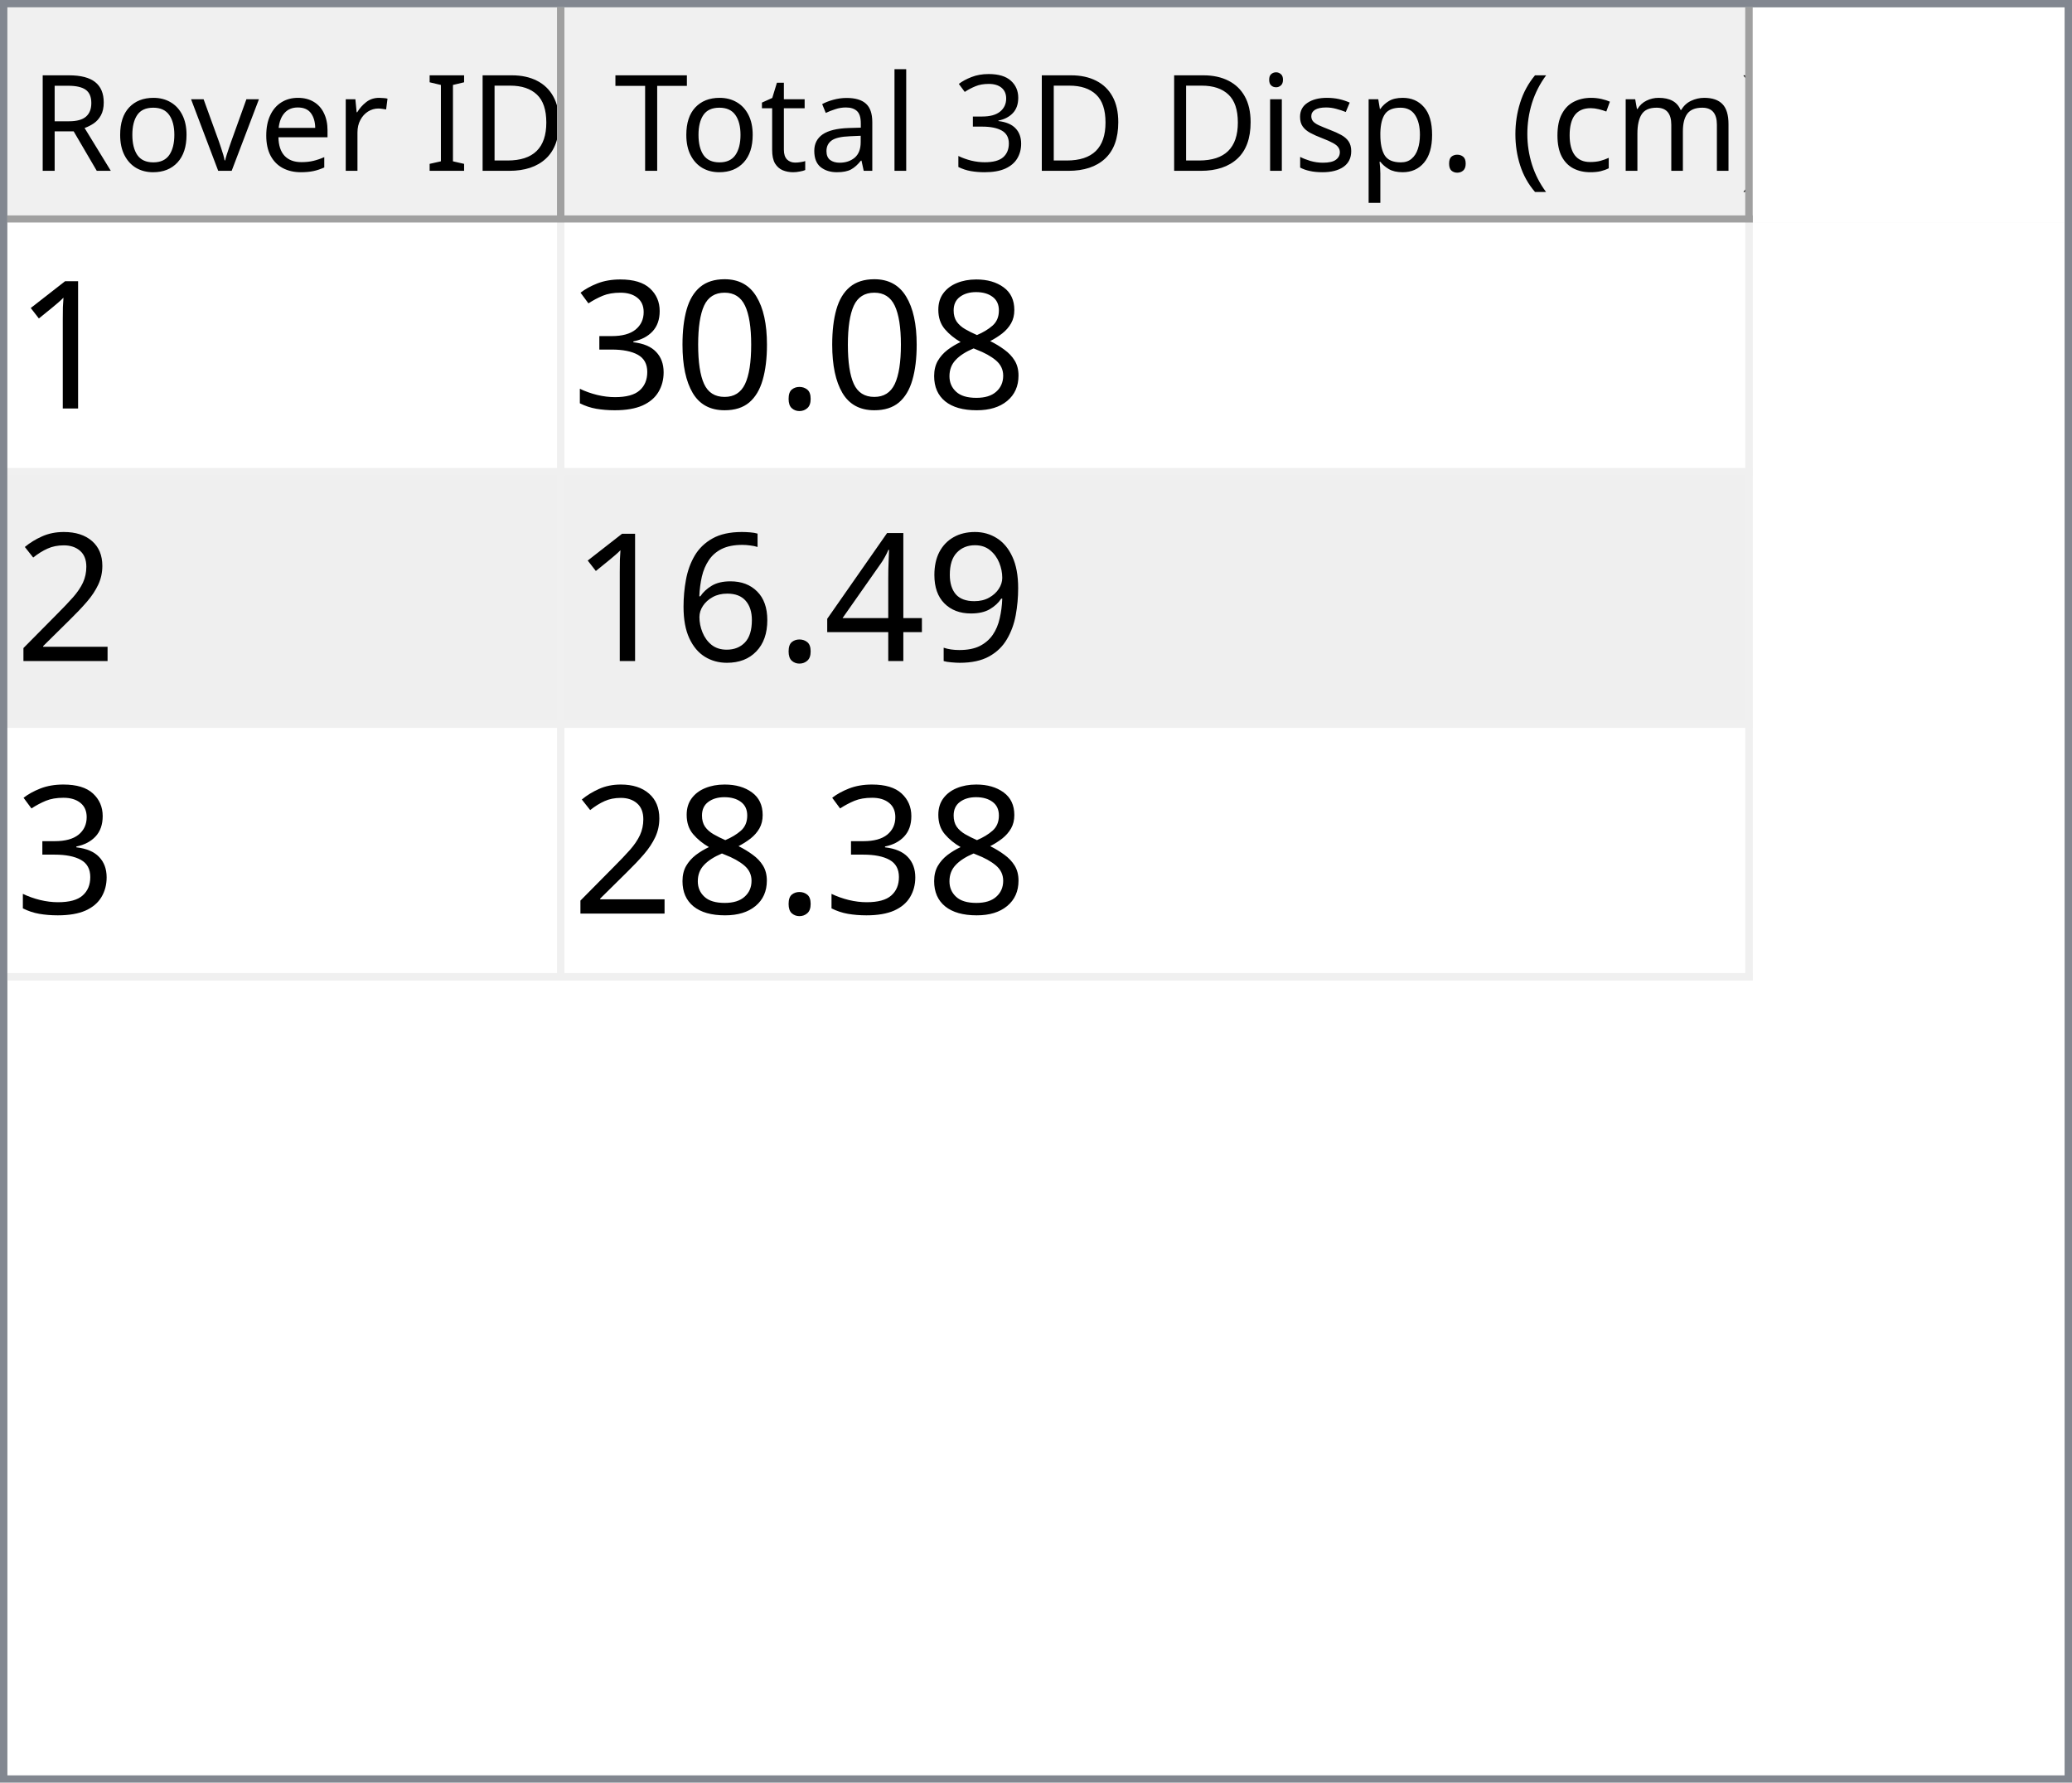
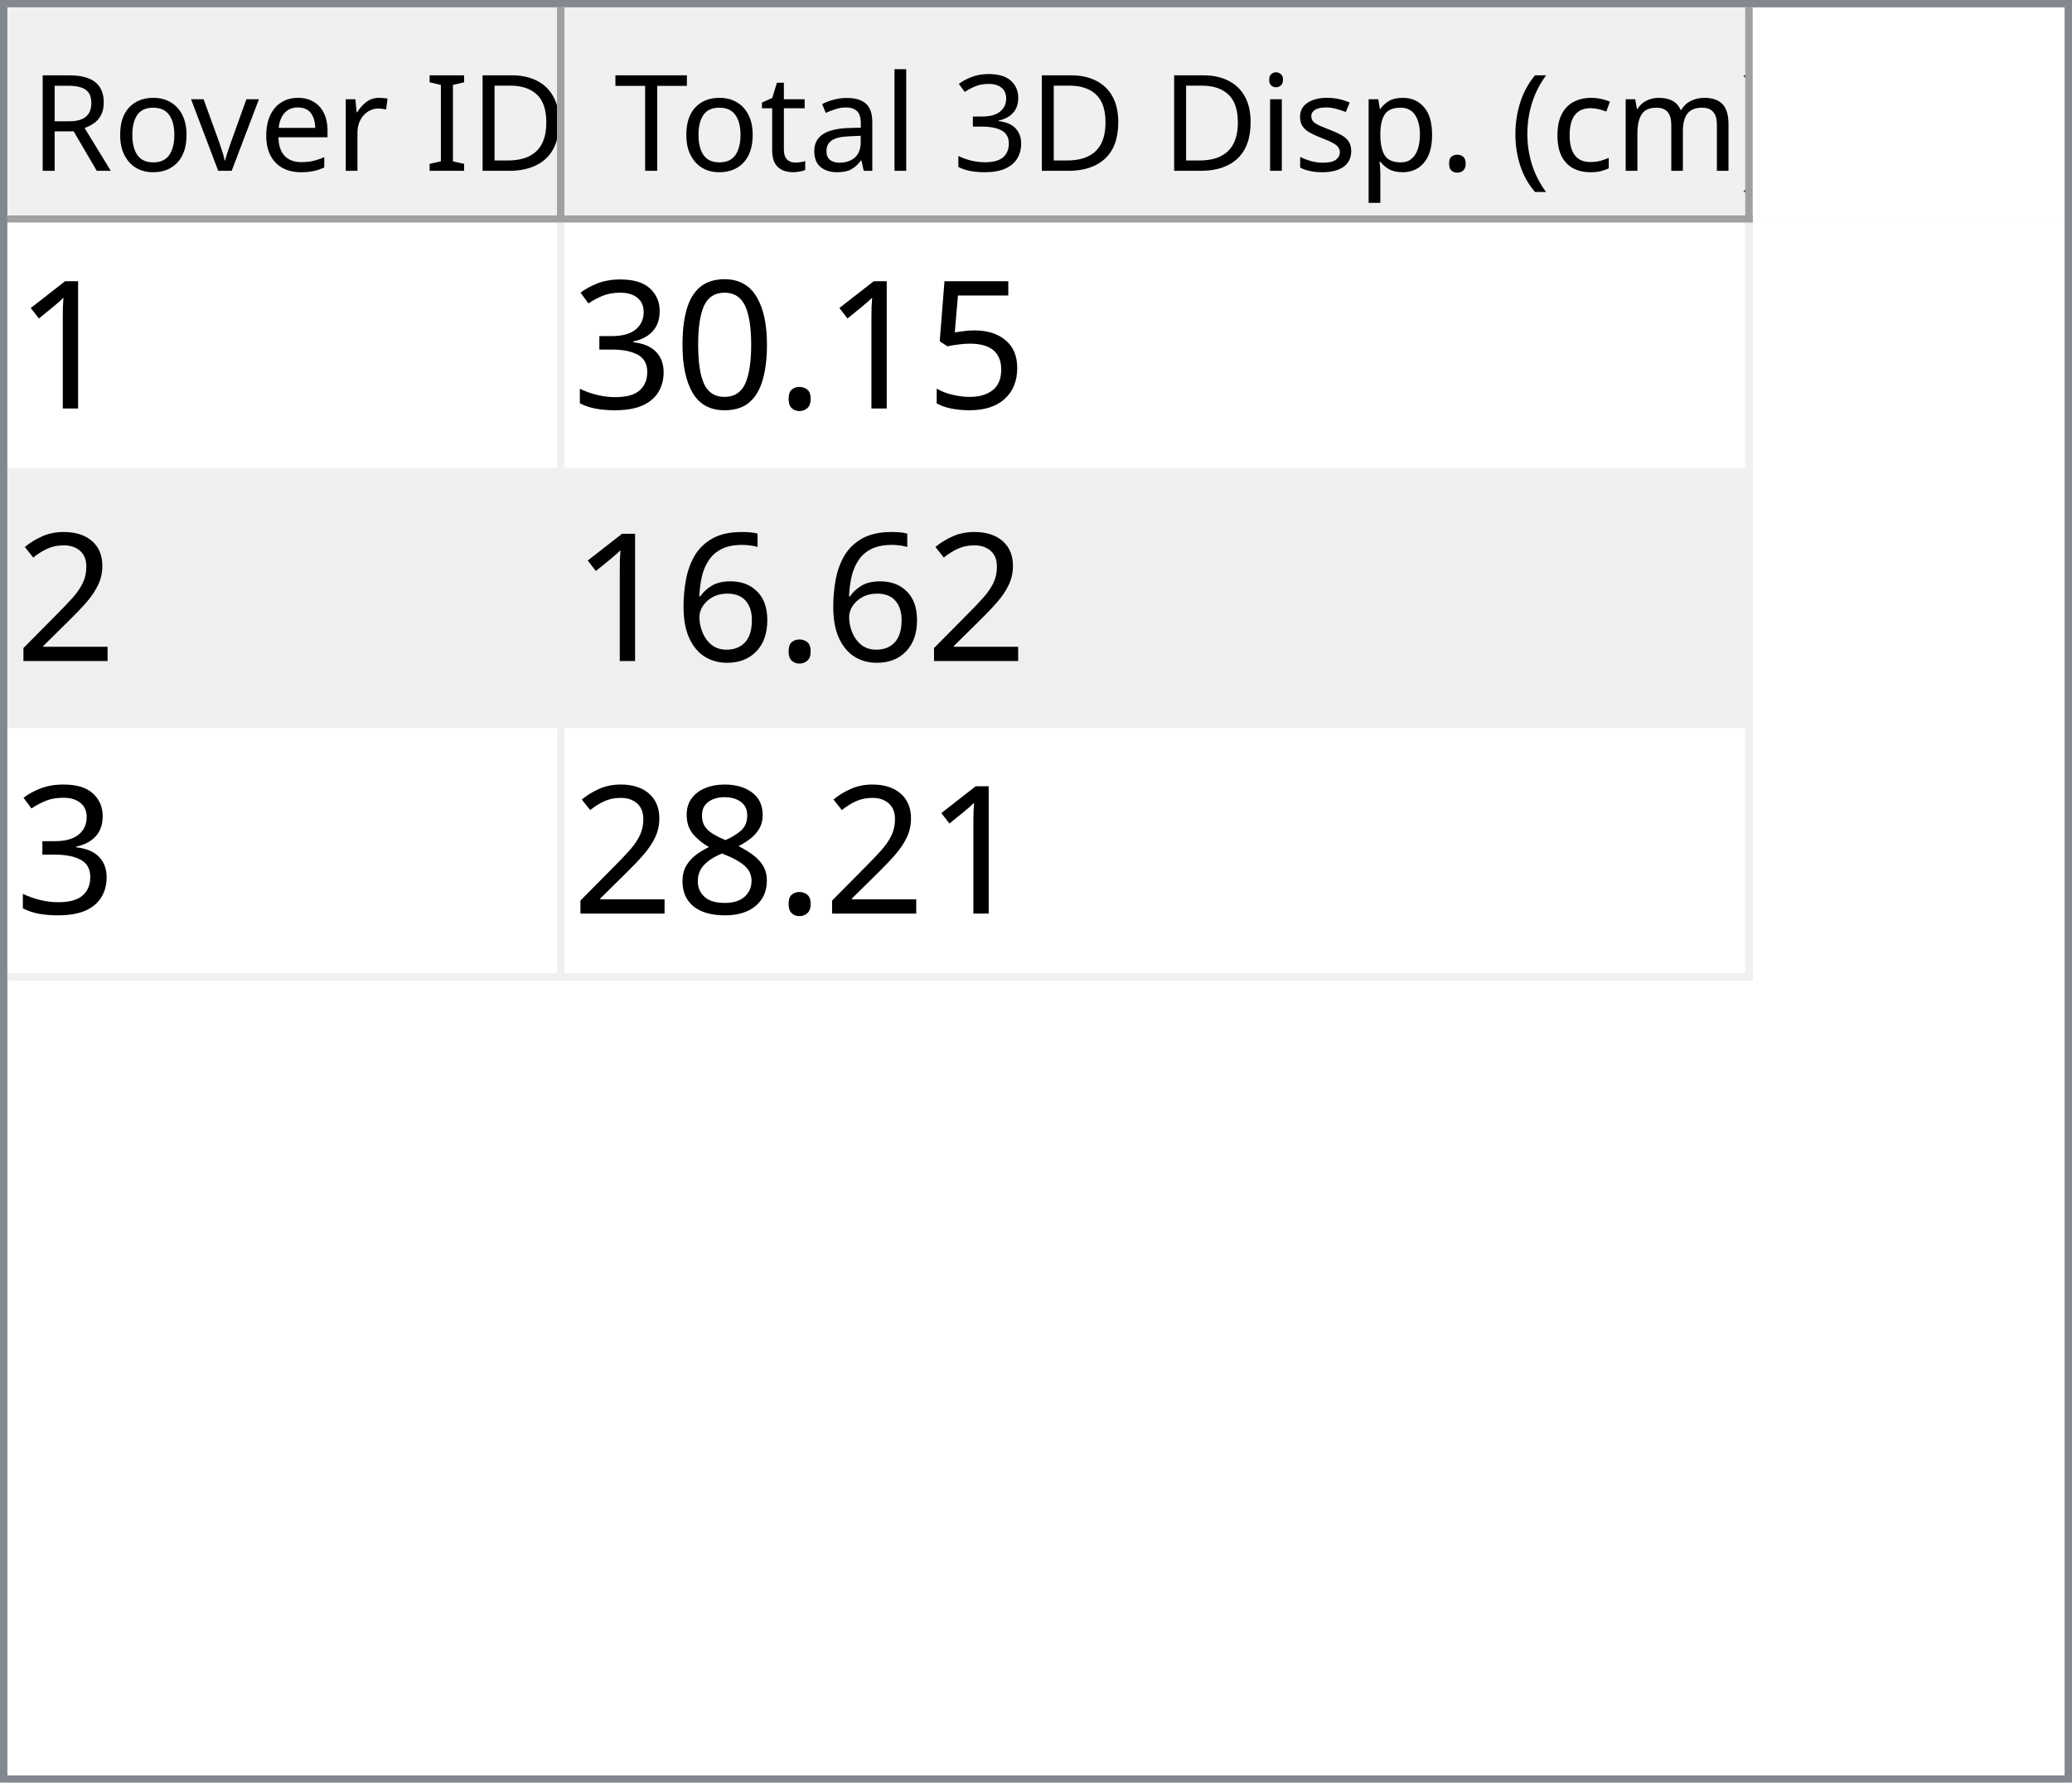
<svg xmlns="http://www.w3.org/2000/svg" style="fill-opacity:1; color-rendering:auto; color-interpolation:auto; text-rendering:auto; stroke:black; stroke-linecap:square; stroke-miterlimit:10; shape-rendering:auto; stroke-opacity:1; fill:black; stroke-dasharray:none; font-weight:normal; stroke-width:1; font-family:'Dialog'; font-style:normal; stroke-linejoin:miter; font-size:12px; stroke-dashoffset:0; image-rendering:auto;" width="279" height="240">
  <defs id="genericDefs" />
  <g>
    <defs id="defs1">
      <clipPath clipPathUnits="userSpaceOnUse" id="clipPath1">
        <path d="M0 0 L279 0 L279 240 L0 240 L0 0 Z" />
      </clipPath>
      <clipPath clipPathUnits="userSpaceOnUse" id="clipPath2">
        <path d="M0 0 L0 240 L279 240 L279 0 Z" />
      </clipPath>
      <clipPath clipPathUnits="userSpaceOnUse" id="clipPath3">
        <path d="M0 0 L0 29 L277 29 L277 0 Z" />
      </clipPath>
      <clipPath clipPathUnits="userSpaceOnUse" id="clipPath4">
        <path d="M0 0 L0 29 L75 29 L75 0 Z" />
      </clipPath>
      <clipPath clipPathUnits="userSpaceOnUse" id="clipPath5">
        <path d="M1 1 L1 28 L74 28 L74 1 Z" />
      </clipPath>
      <clipPath clipPathUnits="userSpaceOnUse" id="clipPath6">
        <path d="M0 0 L0 27 L73 27 L73 0 Z" />
      </clipPath>
      <clipPath clipPathUnits="userSpaceOnUse" id="clipPath7">
        <path d="M-0.5 -0.5 L-0.5 28.5 L74.5 28.5 L74.5 -0.5 Z" />
      </clipPath>
      <clipPath clipPathUnits="userSpaceOnUse" id="clipPath8">
        <path d="M0 0 L0 29 L160 29 L160 0 Z" />
      </clipPath>
      <clipPath clipPathUnits="userSpaceOnUse" id="clipPath9">
        <path d="M1 1 L1 28 L159 28 L159 1 Z" />
      </clipPath>
      <clipPath clipPathUnits="userSpaceOnUse" id="clipPath10">
        <path d="M0 0 L0 27 L158 27 L158 0 Z" />
      </clipPath>
      <clipPath clipPathUnits="userSpaceOnUse" id="clipPath11">
        <path d="M-0.5 -0.5 L-0.5 28.5 L159.5 28.5 L159.5 -0.5 Z" />
      </clipPath>
      <clipPath clipPathUnits="userSpaceOnUse" id="clipPath12">
        <path d="M0 0 L0 209 L277 209 L277 0 Z" />
      </clipPath>
      <clipPath clipPathUnits="userSpaceOnUse" id="clipPath13">
        <path d="M0 0 L0 102 L235 102 L235 0 Z" />
      </clipPath>
      <clipPath clipPathUnits="userSpaceOnUse" id="clipPath14">
        <path d="M-0.5 -0.5 L-0.5 101.5 L234.5 101.5 L234.5 -0.5 Z" />
      </clipPath>
      <clipPath clipPathUnits="userSpaceOnUse" id="clipPath15">
        <path d="M0 0 L0 33 L74 33 L74 0 Z" />
      </clipPath>
      <clipPath clipPathUnits="userSpaceOnUse" id="clipPath16">
        <path d="M0 0 L0 33 L159 33 L159 0 Z" />
      </clipPath>
      <font horiz-adv-x="64.551" id="font1">
        <font-face ascent="107.91" descent="25.098" units-per-em="100" style="font-style:normal; font-family:Segoe UI; font-weight:normal;" />
        <missing-glyph horiz-adv-x="64.551" d="M8.109 0 L8.109 68.266 L56.453 68.266 L56.453 0 L8.109 0 ZM15.328 7.234 L49.219 7.234 L49.219 61.031 L15.328 61.031 L15.328 7.234 Z" />
        <glyph unicode="D" horiz-adv-x="70.117" d="M9.188 0 L9.188 70.016 L28.516 70.016 Q65.531 70.016 65.531 35.891 Q65.531 19.672 55.25 9.836 Q44.969 0 27.734 0 L9.188 0 ZM17.391 62.594 L17.391 7.422 L27.828 7.422 Q41.609 7.422 49.273 14.797 Q56.938 22.172 56.938 35.688 Q56.938 62.594 28.328 62.594 L17.391 62.594 Z" />
        <glyph unicode="I" horiz-adv-x="26.611" d="M17.391 0 L9.188 0 L9.188 70.016 L17.391 70.016 L17.391 0 Z" />
        <glyph unicode=" " horiz-adv-x="27.393" d="" />
        <glyph unicode="r" horiz-adv-x="34.766" d="M34.188 41.891 Q32.078 43.5 28.125 43.5 Q23 43.5 19.555 38.672 Q16.109 33.844 16.109 25.484 L16.109 0 L8.109 0 L8.109 50 L16.109 50 L16.109 39.703 L16.312 39.703 Q18.016 44.969 21.531 47.922 Q25.047 50.875 29.391 50.875 Q32.516 50.875 34.188 50.203 L34.188 41.891 Z" />
        <glyph unicode="e" horiz-adv-x="52.295" d="M48.297 23 L12.984 23 Q13.188 14.656 17.484 10.109 Q21.781 5.562 29.297 5.562 Q37.75 5.562 44.828 11.141 L44.828 3.609 Q38.234 -1.172 27.391 -1.172 Q16.797 -1.172 10.742 5.641 Q4.688 12.453 4.688 24.812 Q4.688 36.469 11.305 43.82 Q17.922 51.172 27.734 51.172 Q37.547 51.172 42.922 44.828 Q48.297 38.484 48.297 27.203 L48.297 23 ZM40.094 29.781 Q40.047 36.719 36.75 40.578 Q33.453 44.438 27.594 44.438 Q21.922 44.438 17.969 40.383 Q14.016 36.328 13.094 29.781 L40.094 29.781 Z" />
        <glyph unicode="v" horiz-adv-x="47.9" d="M47.406 50 L27.484 0 L19.625 0 L0.688 50 L9.469 50 L22.172 13.672 Q23.578 9.672 23.922 6.688 L24.125 6.688 Q24.609 10.453 25.688 13.484 L38.969 50 L47.406 50 Z" />
        <glyph unicode="o" horiz-adv-x="58.594" d="M29 -1.172 Q17.922 -1.172 11.305 5.836 Q4.688 12.844 4.688 24.422 Q4.688 37.016 11.57 44.094 Q18.453 51.172 30.172 51.172 Q41.359 51.172 47.633 44.289 Q53.906 37.406 53.906 25.203 Q53.906 13.234 47.141 6.031 Q40.375 -1.172 29 -1.172 ZM29.594 44.438 Q21.875 44.438 17.383 39.188 Q12.891 33.938 12.891 24.703 Q12.891 15.828 17.43 10.695 Q21.969 5.562 29.594 5.562 Q37.359 5.562 41.531 10.594 Q45.703 15.625 45.703 24.906 Q45.703 34.281 41.531 39.359 Q37.359 44.438 29.594 44.438 Z" />
        <glyph unicode="R" horiz-adv-x="59.814" d="M59.375 0 L49.609 0 L37.891 19.625 Q36.281 22.359 34.766 24.289 Q33.25 26.219 31.664 27.438 Q30.078 28.656 28.25 29.219 Q26.422 29.781 24.125 29.781 L17.391 29.781 L17.391 0 L9.188 0 L9.188 70.016 L30.078 70.016 Q34.672 70.016 38.555 68.867 Q42.438 67.719 45.289 65.375 Q48.141 63.031 49.758 59.547 Q51.375 56.062 51.375 51.375 Q51.375 47.703 50.273 44.656 Q49.172 41.609 47.148 39.211 Q45.125 36.812 42.266 35.133 Q39.406 33.453 35.844 32.516 L35.844 32.328 Q37.594 31.547 38.891 30.547 Q40.188 29.547 41.359 28.18 Q42.531 26.812 43.68 25.078 Q44.828 23.344 46.234 21.047 L59.375 0 ZM17.391 62.594 L17.391 37.203 L28.516 37.203 Q31.594 37.203 34.203 38.133 Q36.812 39.062 38.719 40.797 Q40.625 42.531 41.703 45.047 Q42.781 47.562 42.781 50.688 Q42.781 56.297 39.141 59.445 Q35.5 62.594 28.609 62.594 L17.391 62.594 Z" />
        <glyph unicode=")" horiz-adv-x="30.176" d="M8.297 -15.922 L1.172 -15.922 Q16.406 2.344 16.406 26.812 Q16.406 51.469 1.078 70.016 L8.297 70.016 Q23.531 52.156 23.531 26.703 Q23.531 1.375 8.297 -15.922 Z" />
        <glyph unicode="m" horiz-adv-x="86.133" d="M79.109 0 L71.094 0 L71.094 28.719 Q71.094 37.016 68.531 40.727 Q65.969 44.438 59.906 44.438 Q54.781 44.438 51.195 39.75 Q47.609 35.062 47.609 28.516 L47.609 0 L39.594 0 L39.594 29.688 Q39.594 44.438 28.219 44.438 Q22.953 44.438 19.531 40.016 Q16.109 35.594 16.109 28.516 L16.109 0 L8.109 0 L8.109 50 L16.109 50 L16.109 42.094 L16.312 42.094 Q21.625 51.172 31.844 51.172 Q36.969 51.172 40.773 48.312 Q44.578 45.453 46 40.828 Q51.562 51.172 62.594 51.172 Q79.109 51.172 79.109 30.812 L79.109 0 Z" />
        <glyph unicode="c" horiz-adv-x="46.191" d="M42.188 2.297 Q36.422 -1.172 28.516 -1.172 Q17.828 -1.172 11.258 5.789 Q4.688 12.75 4.688 23.828 Q4.688 36.188 11.766 43.68 Q18.844 51.172 30.672 51.172 Q37.25 51.172 42.281 48.734 L42.281 40.531 Q36.719 44.438 30.375 44.438 Q22.703 44.438 17.797 38.945 Q12.891 33.453 12.891 24.516 Q12.891 15.719 17.508 10.641 Q22.125 5.562 29.891 5.562 Q36.422 5.562 42.188 9.906 L42.188 2.297 Z" />
        <glyph unicode="(" horiz-adv-x="30.176" d="M29.109 -15.922 L21.969 -15.922 Q6.844 1.375 6.844 26.703 Q6.844 52.156 21.969 70.016 L29.203 70.016 Q13.875 51.469 13.875 26.812 Q13.875 2.344 29.109 -15.922 Z" />
        <glyph unicode="." horiz-adv-x="21.68" d="M10.891 -1.078 Q8.641 -1.078 7.055 0.539 Q5.469 2.156 5.469 4.391 Q5.469 6.641 7.055 8.273 Q8.641 9.906 10.891 9.906 Q13.188 9.906 14.797 8.273 Q16.406 6.641 16.406 4.391 Q16.406 2.156 14.797 0.539 Q13.188 -1.078 10.891 -1.078 Z" />
        <glyph unicode="p" horiz-adv-x="58.789" d="M16.312 7.234 L16.109 7.234 L16.109 -23 L8.109 -23 L8.109 50 L16.109 50 L16.109 41.219 L16.312 41.219 Q22.219 51.172 33.594 51.172 Q43.266 51.172 48.688 44.461 Q54.109 37.75 54.109 26.469 Q54.109 13.922 48 6.375 Q41.891 -1.172 31.297 -1.172 Q21.578 -1.172 16.312 7.234 ZM16.109 27.391 L16.109 20.406 Q16.109 14.203 20.141 9.883 Q24.172 5.562 30.375 5.562 Q37.641 5.562 41.773 11.133 Q45.906 16.703 45.906 26.609 Q45.906 34.969 42.047 39.703 Q38.188 44.438 31.594 44.438 Q24.609 44.438 20.359 39.578 Q16.109 34.719 16.109 27.391 Z" />
        <glyph unicode="s" horiz-adv-x="42.432" d="M5.078 1.812 L5.078 10.406 Q11.625 5.562 19.484 5.562 Q30.031 5.562 30.031 12.594 Q30.031 14.594 29.125 15.992 Q28.219 17.391 26.68 18.461 Q25.141 19.531 23.07 20.383 Q21 21.234 18.609 22.172 Q15.281 23.484 12.766 24.828 Q10.25 26.172 8.57 27.859 Q6.891 29.547 6.031 31.695 Q5.172 33.844 5.172 36.719 Q5.172 40.234 6.789 42.945 Q8.406 45.656 11.086 47.484 Q13.766 49.312 17.211 50.242 Q20.656 51.172 24.312 51.172 Q30.812 51.172 35.938 48.922 L35.938 40.828 Q30.422 44.438 23.25 44.438 Q21 44.438 19.195 43.922 Q17.391 43.406 16.094 42.477 Q14.797 41.547 14.086 40.258 Q13.375 38.969 13.375 37.406 Q13.375 35.453 14.086 34.133 Q14.797 32.812 16.164 31.789 Q17.531 30.766 19.484 29.938 Q21.438 29.109 23.922 28.125 Q27.25 26.859 29.883 25.516 Q32.516 24.172 34.375 22.484 Q36.234 20.797 37.234 18.602 Q38.234 16.406 38.234 13.375 Q38.234 9.672 36.602 6.938 Q34.969 4.203 32.234 2.398 Q29.5 0.594 25.93 -0.289 Q22.359 -1.172 18.453 -1.172 Q10.75 -1.172 5.078 1.812 Z" />
        <glyph unicode="i" horiz-adv-x="24.219" d="M12.203 62.703 Q10.062 62.703 8.547 64.164 Q7.031 65.625 7.031 67.875 Q7.031 70.125 8.547 71.609 Q10.062 73.094 12.203 73.094 Q14.406 73.094 15.945 71.609 Q17.484 70.125 17.484 67.875 Q17.484 65.719 15.945 64.211 Q14.406 62.703 12.203 62.703 ZM16.109 0 L8.109 0 L8.109 50 L16.109 50 L16.109 0 Z" />
        <glyph unicode="3" horiz-adv-x="53.906" d="M46.531 19.828 Q46.531 15.094 44.75 11.211 Q42.969 7.328 39.719 4.57 Q36.469 1.812 31.93 0.297 Q27.391 -1.219 21.922 -1.219 Q11.922 -1.219 6 2.594 L6 11.188 Q13.094 5.609 22.219 5.609 Q25.875 5.609 28.828 6.539 Q31.781 7.469 33.906 9.227 Q36.031 10.984 37.18 13.477 Q38.328 15.969 38.328 19.094 Q38.328 32.812 18.797 32.812 L12.984 32.812 L12.984 39.594 L18.5 39.594 Q35.797 39.594 35.797 52.484 Q35.797 64.406 22.609 64.406 Q15.188 64.406 8.688 59.422 L8.688 67.188 Q15.375 71.188 24.609 71.188 Q29 71.188 32.57 69.969 Q36.141 68.75 38.68 66.555 Q41.219 64.359 42.609 61.281 Q44 58.203 44 54.5 Q44 40.672 30.031 36.719 L30.031 36.531 Q33.594 36.141 36.625 34.797 Q39.656 33.453 41.852 31.305 Q44.047 29.156 45.289 26.25 Q46.531 23.344 46.531 19.828 Z" />
        <glyph unicode="l" horiz-adv-x="24.219" d="M16.109 0 L8.109 0 L8.109 74.031 L16.109 74.031 L16.109 0 Z" />
        <glyph unicode="a" horiz-adv-x="50.879" d="M43.891 0 L35.891 0 L35.891 7.812 L35.688 7.812 Q30.469 -1.172 20.312 -1.172 Q12.844 -1.172 8.617 2.781 Q4.391 6.734 4.391 13.281 Q4.391 27.297 20.906 29.594 L35.891 31.688 Q35.891 44.438 25.594 44.438 Q16.547 44.438 9.281 38.281 L9.281 46.484 Q16.656 51.172 26.266 51.172 Q43.891 51.172 43.891 32.516 L43.891 0 ZM35.891 25.297 L23.828 23.641 Q18.266 22.859 15.43 20.875 Q12.594 18.891 12.594 13.875 Q12.594 10.203 15.211 7.883 Q17.828 5.562 22.172 5.562 Q28.125 5.562 32.008 9.742 Q35.891 13.922 35.891 20.312 L35.891 25.297 Z" />
        <glyph unicode="t" horiz-adv-x="33.887" d="M31.297 0.484 Q28.469 -1.078 23.828 -1.078 Q10.688 -1.078 10.688 13.578 L10.688 43.172 L2.094 43.172 L2.094 50 L10.688 50 L10.688 62.203 L18.703 64.797 L18.703 50 L31.297 50 L31.297 43.172 L18.703 43.172 L18.703 14.984 Q18.703 9.969 20.414 7.82 Q22.125 5.672 26.078 5.672 Q29.109 5.672 31.297 7.328 L31.297 0.484 Z" />
        <glyph unicode="T" horiz-adv-x="52.393" d="M50.594 62.594 L30.375 62.594 L30.375 0 L22.172 0 L22.172 62.594 L2 62.594 L2 70.016 L50.594 70.016 L50.594 62.594 Z" />
      </font>
      <font horiz-adv-x="75.0" id="font2">
        <font-face ascent="100.537" descent="21.973" units-per-em="100" style="font-style:normal; font-family:sans-serif; font-weight:normal;" />
        <missing-glyph horiz-adv-x="75.0" d="M12.5 0 L12.5 62.5 L62.5 62.5 L62.5 0 L12.5 0 ZM14.062 1.562 L60.938 1.562 L60.938 60.938 L14.062 60.938 L14.062 1.562 Z" />
        <glyph unicode="1" horiz-adv-x="55.615" d="M37.25 0 L28.469 0 L28.469 56 Q25.297 52.984 20.141 49.953 Q14.984 46.922 10.891 45.406 L10.891 53.906 Q18.266 57.375 23.781 62.305 Q29.297 67.234 31.594 71.875 L37.25 71.875 L37.25 0 Z" />
-         <glyph unicode="8" horiz-adv-x="55.615" d="M17.672 38.812 Q12.203 40.828 9.57 44.539 Q6.938 48.25 6.938 53.422 Q6.938 61.234 12.555 66.555 Q18.172 71.875 27.484 71.875 Q36.859 71.875 42.578 66.43 Q48.297 60.984 48.297 53.172 Q48.297 48.188 45.68 44.508 Q43.062 40.828 37.75 38.812 Q44.344 36.672 47.781 31.883 Q51.219 27.094 51.219 20.453 Q51.219 11.281 44.727 5.031 Q38.234 -1.219 27.641 -1.219 Q17.047 -1.219 10.547 5.055 Q4.047 11.328 4.047 20.703 Q4.047 27.688 7.594 32.398 Q11.141 37.109 17.672 38.812 ZM15.922 53.719 Q15.922 48.641 19.195 45.414 Q22.469 42.188 27.688 42.188 Q32.766 42.188 36.016 45.383 Q39.266 48.578 39.266 53.219 Q39.266 58.062 35.914 61.359 Q32.562 64.656 27.594 64.656 Q22.562 64.656 19.242 61.43 Q15.922 58.203 15.922 53.719 ZM13.094 20.656 Q13.094 16.891 14.875 13.375 Q16.656 9.859 20.172 7.93 Q23.688 6 27.734 6 Q34.031 6 38.133 10.055 Q42.234 14.109 42.234 20.359 Q42.234 26.703 38.016 30.859 Q33.797 35.016 27.438 35.016 Q21.234 35.016 17.164 30.914 Q13.094 26.812 13.094 20.656 Z" />
+         <glyph unicode="5" horiz-adv-x="55.615" d="M4.156 18.75 L13.375 19.531 Q14.406 12.797 18.141 9.398 Q21.875 6 27.156 6 Q33.5 6 37.891 10.789 Q42.281 15.578 42.281 23.484 Q42.281 31 38.062 35.352 Q33.844 39.703 27 39.703 Q22.75 39.703 19.336 37.773 Q15.922 35.844 13.969 32.766 L5.719 33.844 L12.641 70.609 L48.25 70.609 L48.25 62.203 L19.672 62.203 L15.828 42.969 Q22.266 47.469 29.344 47.469 Q38.719 47.469 45.164 40.969 Q51.609 34.469 51.609 24.266 Q51.609 14.547 45.953 7.469 Q39.062 -1.219 27.156 -1.219 Q17.391 -1.219 11.211 4.25 Q5.031 9.719 4.156 18.75 Z" />
        <glyph unicode="." horiz-adv-x="27.783" d="M9.078 0 L9.078 10.016 L19.094 10.016 L19.094 0 L9.078 0 Z" />
        <glyph unicode="0" horiz-adv-x="55.615" d="M4.156 35.297 Q4.156 48 6.766 55.742 Q9.375 63.484 14.523 67.68 Q19.672 71.875 27.484 71.875 Q33.25 71.875 37.594 69.555 Q41.938 67.234 44.773 62.867 Q47.609 58.5 49.219 52.227 Q50.828 45.953 50.828 35.297 Q50.828 22.703 48.242 14.969 Q45.656 7.234 40.508 3.008 Q35.359 -1.219 27.484 -1.219 Q17.141 -1.219 11.234 6.203 Q4.156 15.141 4.156 35.297 ZM13.188 35.297 Q13.188 17.672 17.312 11.836 Q21.438 6 27.484 6 Q33.547 6 37.672 11.859 Q41.797 17.719 41.797 35.297 Q41.797 52.984 37.672 58.789 Q33.547 64.594 27.391 64.594 Q21.344 64.594 17.719 59.469 Q13.188 52.938 13.188 35.297 Z" />
        <glyph unicode="3" horiz-adv-x="55.615" d="M4.203 18.891 L12.984 20.062 Q14.5 12.594 18.141 9.297 Q21.781 6 27 6 Q33.203 6 37.477 10.297 Q41.75 14.594 41.75 20.953 Q41.75 27 37.797 30.93 Q33.844 34.859 27.734 34.859 Q25.25 34.859 21.531 33.891 L22.516 41.609 Q23.391 41.5 23.922 41.5 Q29.547 41.5 34.039 44.43 Q38.531 47.359 38.531 53.469 Q38.531 58.297 35.258 61.477 Q31.984 64.656 26.812 64.656 Q21.688 64.656 18.266 61.43 Q14.844 58.203 13.875 51.766 L5.078 53.328 Q6.688 62.156 12.398 67.016 Q18.109 71.875 26.609 71.875 Q32.469 71.875 37.398 69.359 Q42.328 66.844 44.945 62.5 Q47.562 58.156 47.562 53.266 Q47.562 48.641 45.07 44.828 Q42.578 41.016 37.703 38.766 Q44.047 37.312 47.562 32.695 Q51.078 28.078 51.078 21.141 Q51.078 11.766 44.242 5.25 Q37.406 -1.266 26.953 -1.266 Q17.531 -1.266 11.305 4.352 Q5.078 9.969 4.203 18.891 Z" />
        <glyph unicode="2" horiz-adv-x="55.615" d="M50.344 8.453 L50.344 0 L3.031 0 Q2.938 3.172 4.047 6.109 Q5.859 10.938 9.836 15.625 Q13.812 20.312 21.344 26.469 Q33.016 36.031 37.117 41.625 Q41.219 47.219 41.219 52.203 Q41.219 57.422 37.477 61.008 Q33.734 64.594 27.734 64.594 Q21.391 64.594 17.578 60.789 Q13.766 56.984 13.719 50.25 L4.688 51.172 Q5.609 61.281 11.664 66.578 Q17.719 71.875 27.938 71.875 Q38.234 71.875 44.242 66.164 Q50.25 60.453 50.25 52 Q50.25 47.703 48.492 43.555 Q46.734 39.406 42.656 34.812 Q38.578 30.219 29.109 22.219 Q21.188 15.578 18.945 13.211 Q16.703 10.844 15.234 8.453 L50.344 8.453 Z" />
-         <glyph unicode="9" horiz-adv-x="55.615" d="M5.469 16.547 L13.922 17.328 Q14.984 11.375 18.016 8.688 Q21.047 6 25.781 6 Q29.828 6 32.883 7.859 Q35.938 9.719 37.891 12.82 Q39.844 15.922 41.164 21.195 Q42.484 26.469 42.484 31.938 Q42.484 32.516 42.438 33.688 Q39.797 29.5 35.234 26.883 Q30.672 24.266 25.344 24.266 Q16.453 24.266 10.305 30.711 Q4.156 37.156 4.156 47.703 Q4.156 58.594 10.578 65.234 Q17 71.875 26.656 71.875 Q33.641 71.875 39.43 68.117 Q45.219 64.359 48.219 57.398 Q51.219 50.438 51.219 37.25 Q51.219 23.531 48.242 15.406 Q45.266 7.281 39.383 3.031 Q33.5 -1.219 25.594 -1.219 Q17.188 -1.219 11.867 3.445 Q6.547 8.109 5.469 16.547 ZM41.453 48.141 Q41.453 55.719 37.43 60.156 Q33.406 64.594 27.734 64.594 Q21.875 64.594 17.531 59.812 Q13.188 55.031 13.188 47.406 Q13.188 40.578 17.312 36.305 Q21.438 32.031 27.484 32.031 Q33.594 32.031 37.523 36.305 Q41.453 40.578 41.453 48.141 Z" />
-         <glyph unicode="4" horiz-adv-x="55.615" d="M32.328 0 L32.328 17.141 L1.266 17.141 L1.266 25.203 L33.938 71.578 L41.109 71.578 L41.109 25.203 L50.781 25.203 L50.781 17.141 L41.109 17.141 L41.109 0 L32.328 0 ZM32.328 25.203 L32.328 57.469 L9.906 25.203 L32.328 25.203 Z" />
        <glyph unicode="6" horiz-adv-x="55.615" d="M49.75 54.047 L41.016 53.375 Q39.844 58.547 37.703 60.891 Q34.125 64.656 28.906 64.656 Q24.703 64.656 21.531 62.312 Q17.391 59.281 14.992 53.469 Q12.594 47.656 12.5 36.922 Q15.672 41.75 20.266 44.094 Q24.859 46.438 29.891 46.438 Q38.672 46.438 44.852 39.969 Q51.031 33.5 51.031 23.25 Q51.031 16.5 48.125 10.719 Q45.219 4.938 40.141 1.859 Q35.062 -1.219 28.609 -1.219 Q17.625 -1.219 10.695 6.859 Q3.766 14.938 3.766 33.5 Q3.766 54.25 11.422 63.672 Q18.109 71.875 29.438 71.875 Q37.891 71.875 43.289 67.141 Q48.688 62.406 49.75 54.047 ZM13.875 23.188 Q13.875 18.656 15.797 14.508 Q17.719 10.359 21.188 8.18 Q24.656 6 28.469 6 Q34.031 6 38.039 10.492 Q42.047 14.984 42.047 22.703 Q42.047 30.125 38.086 34.398 Q34.125 38.672 28.125 38.672 Q22.172 38.672 18.023 34.398 Q13.875 30.125 13.875 23.188 Z" />
+         <glyph unicode="8" horiz-adv-x="55.615" d="M17.672 38.812 Q12.203 40.828 9.57 44.539 Q6.938 48.25 6.938 53.422 Q6.938 61.234 12.555 66.555 Q18.172 71.875 27.484 71.875 Q36.859 71.875 42.578 66.43 Q48.297 60.984 48.297 53.172 Q48.297 48.188 45.68 44.508 Q43.062 40.828 37.75 38.812 Q44.344 36.672 47.781 31.883 Q51.219 27.094 51.219 20.453 Q51.219 11.281 44.727 5.031 Q38.234 -1.219 27.641 -1.219 Q17.047 -1.219 10.547 5.055 Q4.047 11.328 4.047 20.703 Q4.047 27.688 7.594 32.398 Q11.141 37.109 17.672 38.812 ZM15.922 53.719 Q15.922 48.641 19.195 45.414 Q22.469 42.188 27.688 42.188 Q32.766 42.188 36.016 45.383 Q39.266 48.578 39.266 53.219 Q39.266 58.062 35.914 61.359 Q32.562 64.656 27.594 64.656 Q22.562 64.656 19.242 61.43 Q15.922 58.203 15.922 53.719 ZM13.094 20.656 Q13.094 16.891 14.875 13.375 Q16.656 9.859 20.172 7.93 Q23.688 6 27.734 6 Q34.031 6 38.133 10.055 Q42.234 14.109 42.234 20.359 Q42.234 26.703 38.016 30.859 Q33.797 35.016 27.438 35.016 Q21.234 35.016 17.164 30.914 Q13.094 26.812 13.094 20.656 Z" />
      </font>
    </defs>
    <g style="fill:white; stroke:white;">
      <rect x="0" y="0" width="279" style="clip-path:url(#clipPath1); stroke:none;" height="240" />
    </g>
    <g style="fill:white; text-rendering:optimizeSpeed; color-rendering:optimizeSpeed; image-rendering:optimizeSpeed; shape-rendering:crispEdges; stroke:white; color-interpolation:sRGB;">
      <rect x="0" width="279" height="240" y="0" style="stroke:none;" />
      <path style="stroke:none;" d="M0 240 L279 240 L279 0 L0 0 Z" />
    </g>
    <g style="fill:rgb(240,240,240); font-size:18px; font-family:'Segoe UI'; stroke:rgb(240,240,240);">
      <rect x="0" y="0" width="279" style="clip-path:url(#clipPath2); stroke:none;" height="240" />
    </g>
    <g style="fill:rgb(130,135,144); font-size:18px; font-family:'Segoe UI'; stroke:rgb(130,135,144);">
      <path d="M0 0 L279 0 L279 240 L0 240 L0 0 ZM1 1 L278 1 L278 239 L1 239 L1 1 Z" style="fill-rule:evenodd; clip-path:url(#clipPath2); stroke:none;" />
    </g>
    <g style="fill:white; font-size:18px; font-family:'Segoe UI'; stroke:white;" transform="translate(1,1)">
      <rect x="0" y="0" width="277" style="clip-path:url(#clipPath3); stroke:none;" height="29" />
    </g>
    <g style="fill:rgb(240,240,240); font-size:18px; font-family:'Segoe UI'; stroke:rgb(240,240,240);" transform="translate(1,1)">
      <rect x="0" y="0" width="75" style="clip-path:url(#clipPath4); stroke:none;" height="29" />
    </g>
    <g style="font-family:'Segoe UI'; font-size:18px;" transform="translate(2,2)">
      <text x="2" xml:space="preserve" y="21" style="clip-path:url(#clipPath6); stroke:none;">Rover ID</text>
    </g>
    <g transform="translate(1.5,1.5)" style="fill:rgb(160,160,160); font-size:18px; font-family:'Segoe UI'; stroke:rgb(160,160,160); stroke-linejoin:bevel;">
      <line x1="74" x2="74" y1="0" style="fill:none; clip-path:url(#clipPath7);" y2="28" />
    </g>
    <g transform="matrix(1,0,0,1,1,1) translate(0.5,0.5)" style="fill:rgb(160,160,160); font-size:18px; font-family:'Segoe UI'; stroke:rgb(160,160,160); stroke-linejoin:bevel;">
      <line x1="0" x2="74" y1="28" style="fill:none; clip-path:url(#clipPath7);" y2="28" />
    </g>
    <g style="fill:rgb(240,240,240); font-size:18px; font-family:'Segoe UI'; stroke:rgb(240,240,240);" transform="translate(76,1)">
      <rect x="0" y="0" width="160" style="clip-path:url(#clipPath8); stroke:none;" height="29" />
    </g>
    <g style="font-family:'Segoe UI'; font-size:18px;" transform="translate(77,2)">
      <text x="1" xml:space="preserve" y="21" style="clip-path:url(#clipPath10); stroke:none;"> Total 3D Disp. (cm)</text>
    </g>
    <g transform="translate(76.5,1.5)" style="fill:rgb(160,160,160); font-size:18px; font-family:'Segoe UI'; stroke:rgb(160,160,160); stroke-linejoin:bevel;">
      <line x1="159" x2="159" y1="0" style="fill:none; clip-path:url(#clipPath11);" y2="28" />
    </g>
    <g transform="matrix(1,0,0,1,76,1) translate(0.5,0.5)" style="fill:rgb(160,160,160); font-size:18px; font-family:'Segoe UI'; stroke:rgb(160,160,160); stroke-linejoin:bevel;">
      <line x1="0" x2="159" y1="28" style="fill:none; clip-path:url(#clipPath11);" y2="28" />
    </g>
    <g style="fill:white; font-size:18px; font-family:'Segoe UI'; stroke:white;" transform="translate(1,30)">
      <rect x="0" y="0" width="277" style="clip-path:url(#clipPath12); stroke:none;" height="209" />
    </g>
    <g style="fill:rgb(240,240,240); font-size:24px; font-family:sans-serif; stroke:rgb(240,240,240);" transform="translate(1,30)">
      <rect x="0" y="0" width="235" style="clip-path:url(#clipPath13); stroke:none;" height="102" />
      <line transform="translate(0.5,0.5)" x1="0" x2="234" y1="33" style="clip-path:url(#clipPath14); fill:none; stroke-linejoin:bevel;" y2="33" />
    </g>
    <g transform="matrix(1,0,0,1,1,30) translate(0.5,0.5)" style="fill:rgb(240,240,240); font-size:24px; font-family:sans-serif; stroke:rgb(240,240,240); stroke-linejoin:bevel;">
      <line x1="0" x2="234" y1="67" style="fill:none; clip-path:url(#clipPath14);" y2="67" />
    </g>
    <g transform="matrix(1,0,0,1,1,30) translate(0.5,0.5)" style="fill:rgb(240,240,240); font-size:24px; font-family:sans-serif; stroke:rgb(240,240,240); stroke-linejoin:bevel;">
      <line x1="0" x2="234" y1="101" style="fill:none; clip-path:url(#clipPath14);" y2="101" />
    </g>
    <g transform="matrix(1,0,0,1,1,30) translate(0.5,0.5)" style="fill:rgb(240,240,240); font-size:24px; font-family:sans-serif; stroke:rgb(240,240,240); stroke-linejoin:bevel;">
      <line x1="74" x2="74" y1="0" style="fill:none; clip-path:url(#clipPath14);" y2="101" />
    </g>
    <g transform="matrix(1,0,0,1,1,30) translate(0.5,0.5)" style="fill:rgb(240,240,240); font-size:24px; font-family:sans-serif; stroke:rgb(240,240,240); stroke-linejoin:bevel;">
      <line x1="234" x2="234" y1="0" style="fill:none; clip-path:url(#clipPath14);" y2="101" />
    </g>
    <g style="fill:white; font-size:24px; font-family:sans-serif; stroke:white;" transform="matrix(1,0,0,1,1,30)">
      <rect x="0" y="0" width="74" style="clip-path:url(#clipPath15); stroke:none;" height="33" />
      <text x="1" y="25" style="fill:black; clip-path:url(#clipPath15); stroke:none;" xml:space="preserve">1</text>
    </g>
    <g style="fill:white; font-size:24px; font-family:sans-serif; stroke:white;" transform="matrix(1,0,0,1,1,30) translate(75,0)">
      <rect x="0" y="0" width="159" style="clip-path:url(#clipPath16); stroke:none;" height="33" />
-       <text x="1" y="25" style="fill:black; clip-path:url(#clipPath16); stroke:none;" xml:space="preserve">30.08</text>
+       <text x="1" y="25" style="fill:black; clip-path:url(#clipPath16); stroke:none;" xml:space="preserve">30.15</text>
    </g>
    <g style="fill:rgb(239,239,239); font-size:24px; font-family:sans-serif; stroke:rgb(239,239,239);" transform="matrix(1,0,0,1,1,30) translate(0,34)">
      <rect x="0" y="0" width="74" style="clip-path:url(#clipPath15); stroke:none;" height="33" />
      <text x="1" y="25" style="fill:black; clip-path:url(#clipPath15); stroke:none;" xml:space="preserve">2</text>
    </g>
    <g style="fill:rgb(239,239,239); font-size:24px; font-family:sans-serif; stroke:rgb(239,239,239);" transform="matrix(1,0,0,1,1,30) translate(75,34)">
      <rect x="0" y="0" width="159" style="clip-path:url(#clipPath16); stroke:none;" height="33" />
-       <text x="1" y="25" style="fill:black; clip-path:url(#clipPath16); stroke:none;" xml:space="preserve">16.49</text>
+       <text x="1" y="25" style="fill:black; clip-path:url(#clipPath16); stroke:none;" xml:space="preserve">16.62</text>
    </g>
    <g style="fill:white; font-size:24px; font-family:sans-serif; stroke:white;" transform="matrix(1,0,0,1,1,30) translate(0,68)">
      <rect x="0" y="0" width="74" style="clip-path:url(#clipPath15); stroke:none;" height="33" />
      <text x="1" y="25" style="fill:black; clip-path:url(#clipPath15); stroke:none;" xml:space="preserve">3</text>
    </g>
    <g style="fill:white; font-size:24px; font-family:sans-serif; stroke:white;" transform="matrix(1,0,0,1,1,30) translate(75,68)">
      <rect x="0" y="0" width="159" style="clip-path:url(#clipPath16); stroke:none;" height="33" />
-       <text x="1" y="25" style="fill:black; clip-path:url(#clipPath16); stroke:none;" xml:space="preserve">28.38</text>
+       <text x="1" y="25" style="fill:black; clip-path:url(#clipPath16); stroke:none;" xml:space="preserve">28.21</text>
    </g>
  </g>
</svg>
